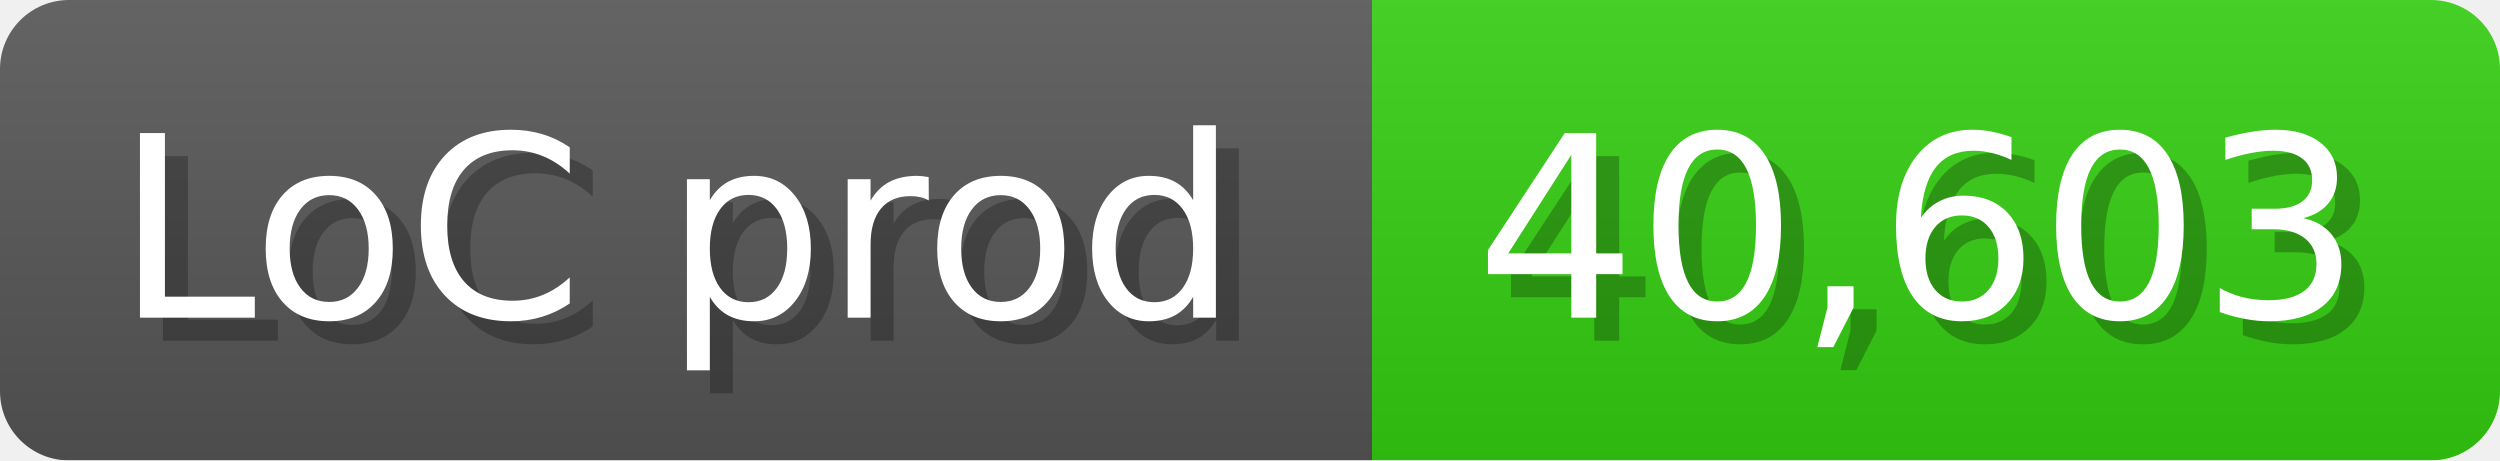
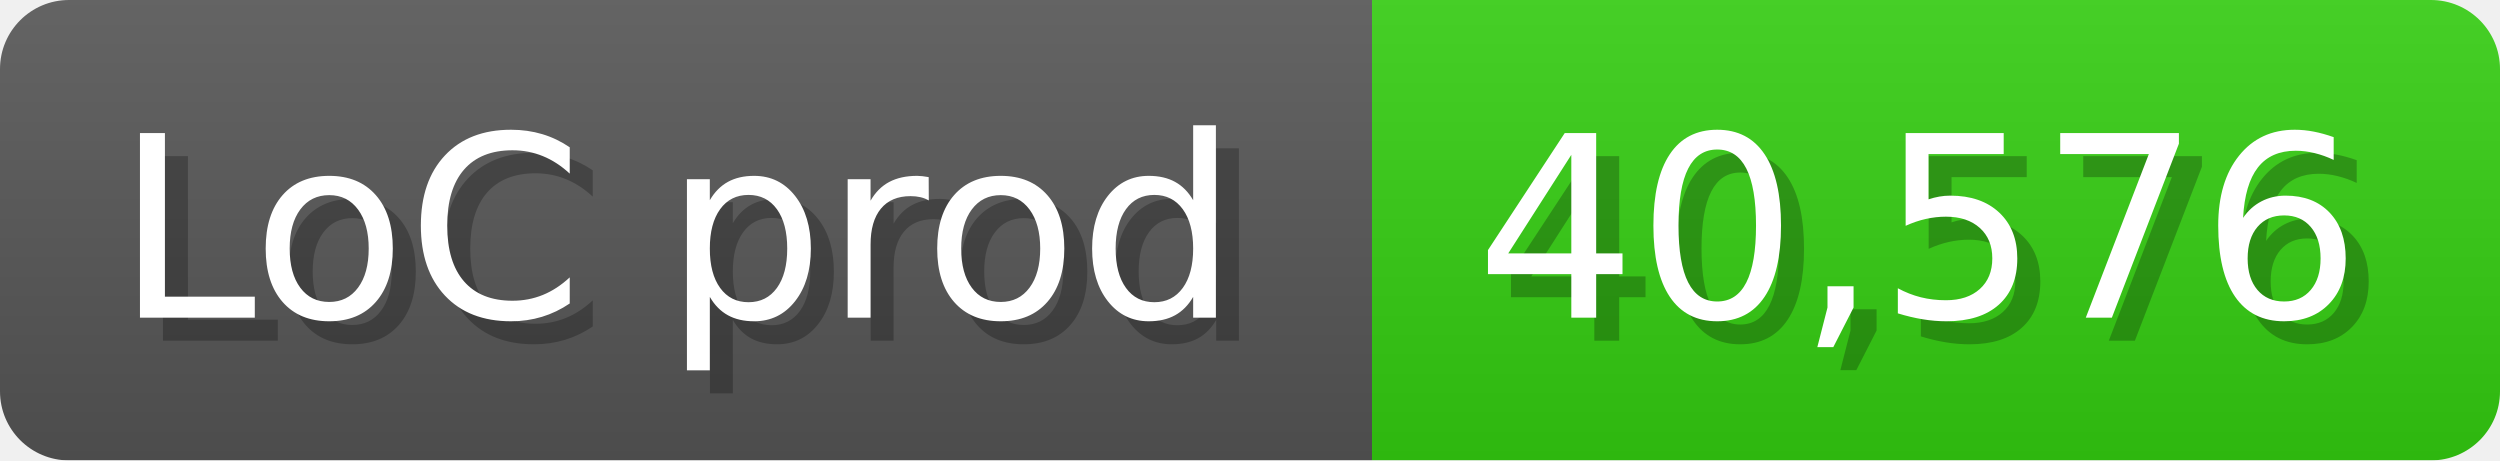
<svg xmlns="http://www.w3.org/2000/svg" width="108.6" height="20" viewBox="0 0 1086 200">
  <linearGradient id="a" x2="0" y2="100%">
    <stop offset="0" stop-opacity=".1" stop-color="#EEE" />
    <stop offset="1" stop-opacity=".1" />
  </linearGradient>
  <mask id="m">
    <rect width="1086" height="200" rx="30" fill="#FFF" />
  </mask>
  <g mask="url(#m)">
    <rect width="596" height="200" fill="#555" />
    <rect width="490" height="200" fill="#3C1" x="596" />
    <rect width="1086" height="200" fill="url(#a)" />
  </g>
  <g fill="#fff" text-anchor="start" font-family="Verdana,DejaVu Sans,sans-serif" font-size="110">
    <text x="60" y="148" textLength="496" fill="#000" opacity="0.25">LoC prod</text>
    <text x="50" y="138" textLength="496">LoC prod</text>
-     <text x="651" y="148" textLength="390" fill="#000" opacity="0.25">40,603</text>
-     <text x="641" y="138" textLength="390">40,603</text>
+     <text x="651" y="148" textLength="390" fill="#000" opacity="0.25">40,576</text>
+     <text x="641" y="138" textLength="390">40,576</text>
  </g>
</svg>
